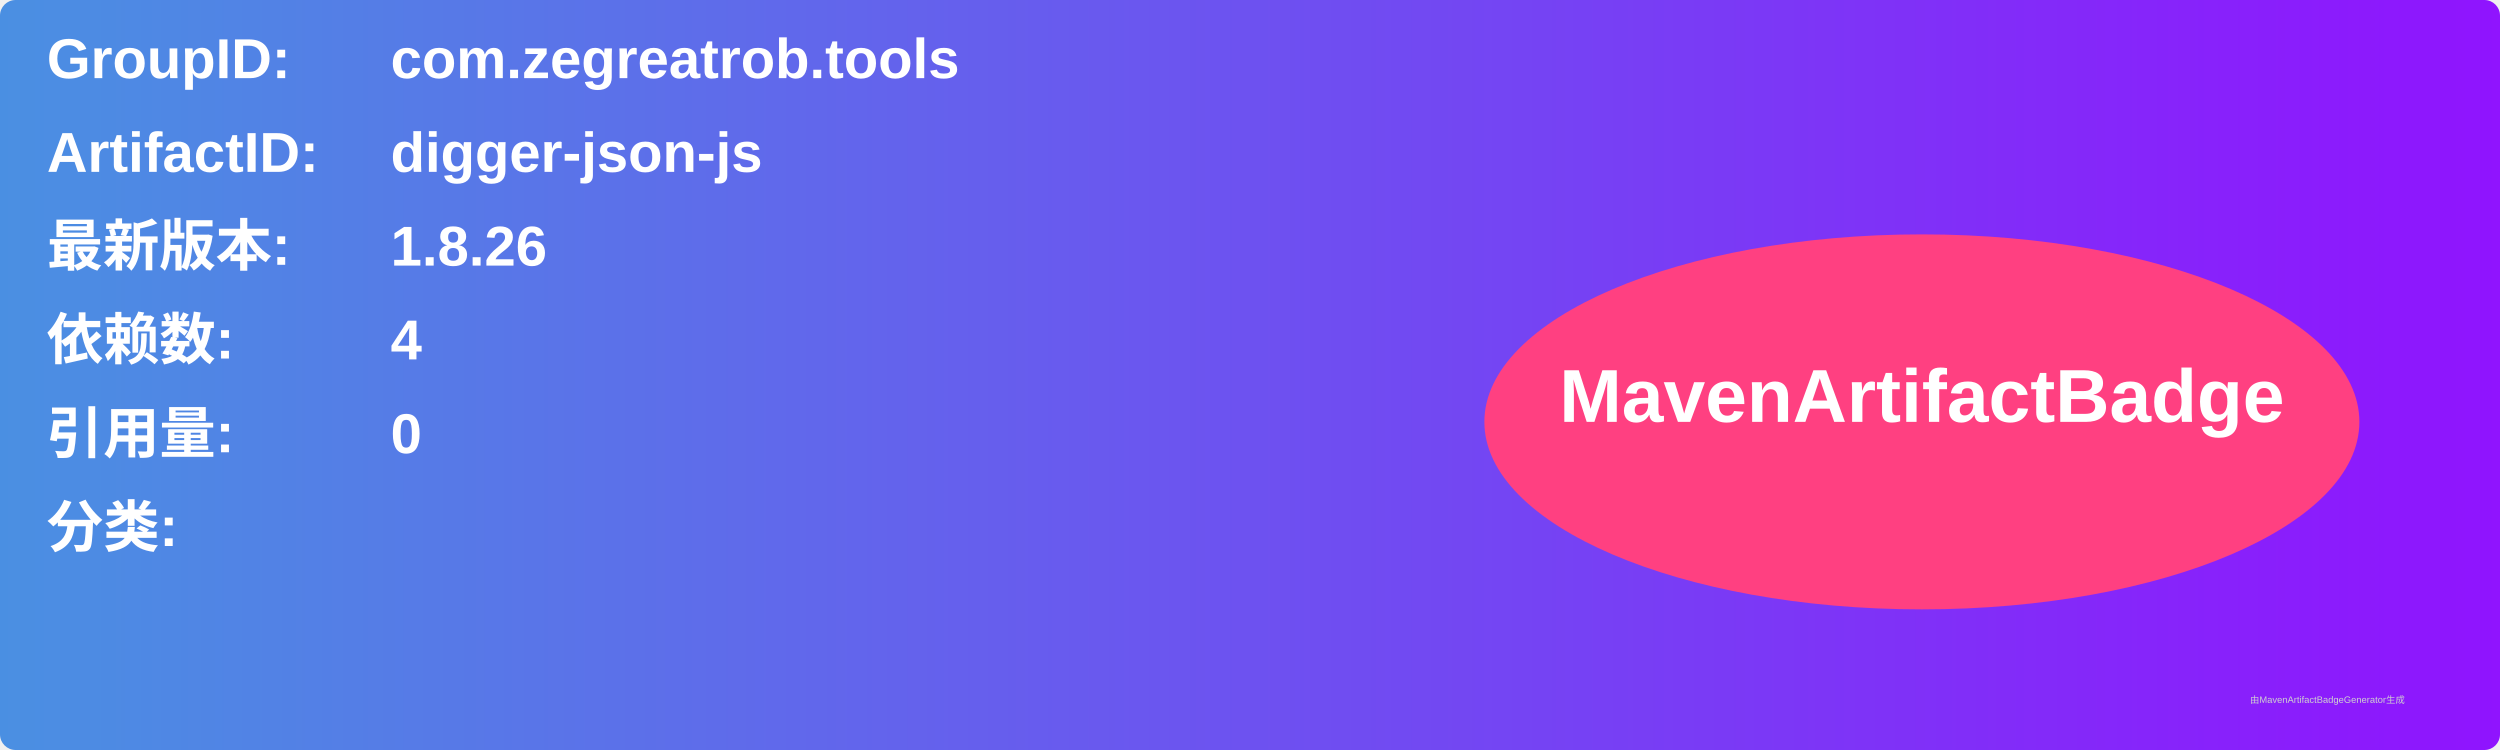
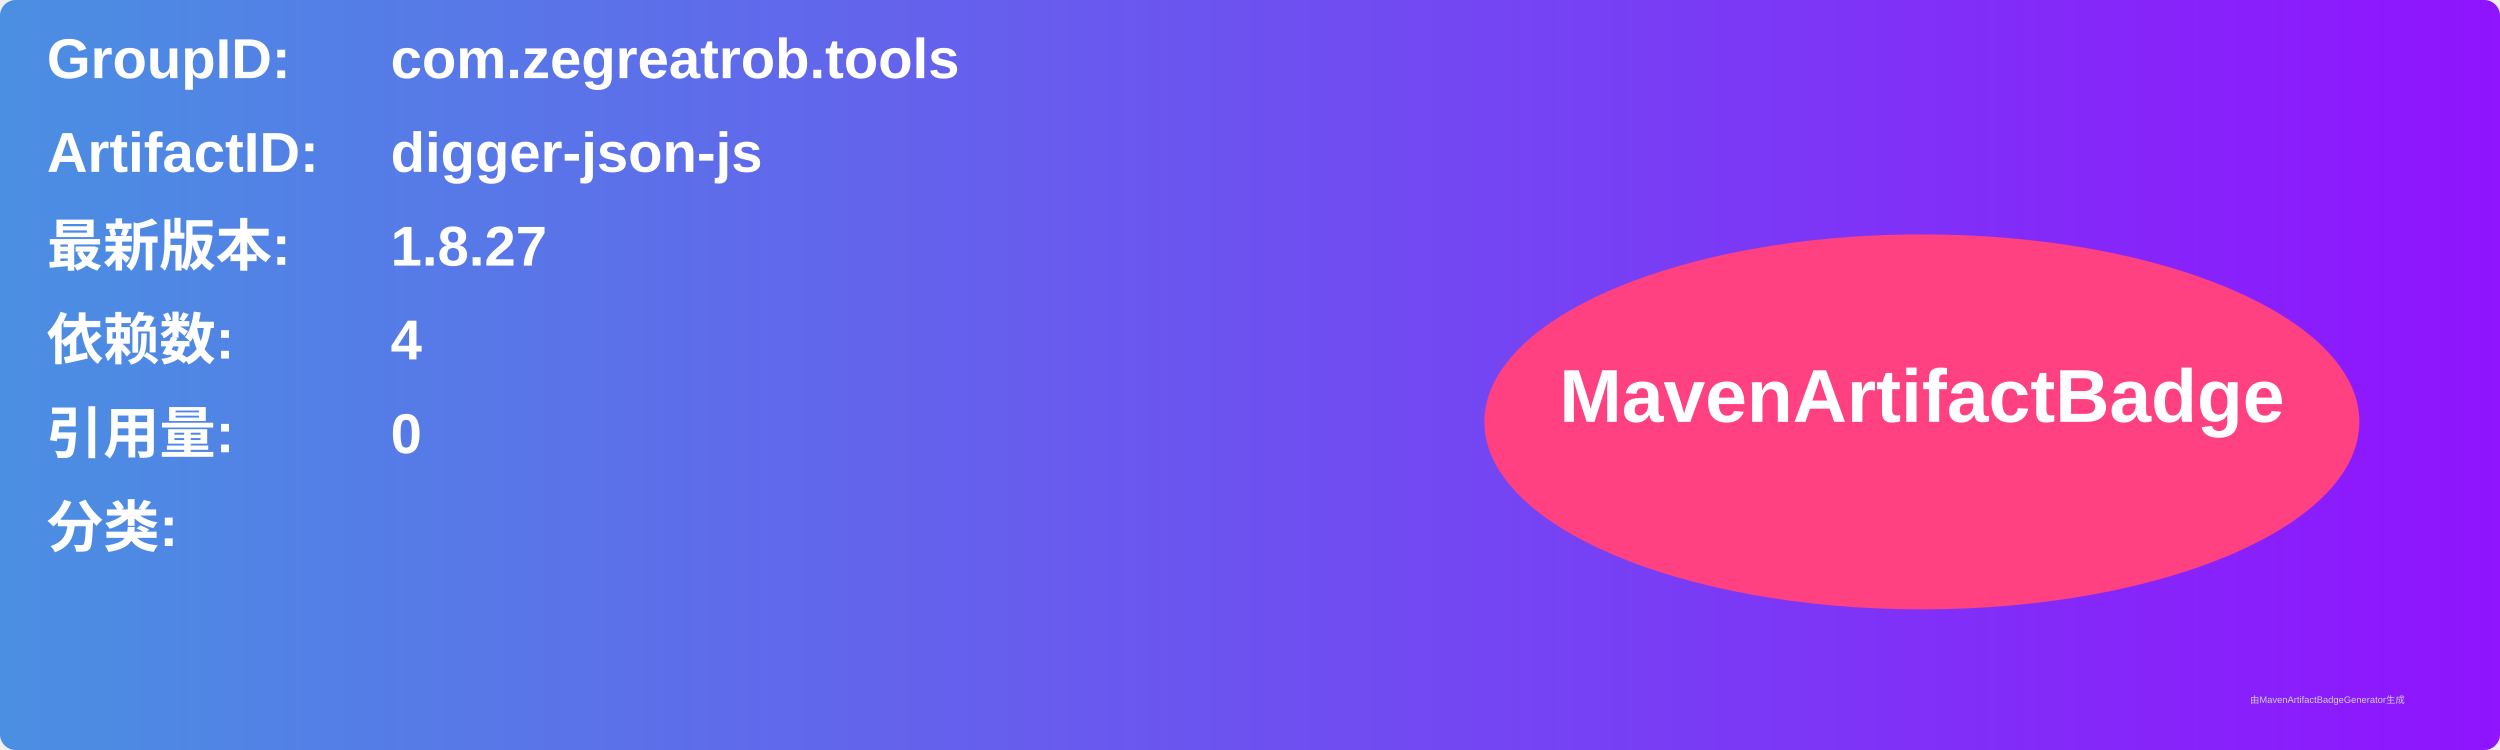
<svg xmlns="http://www.w3.org/2000/svg" width="800" height="240" viewBox="0 0 800 240">
  <linearGradient id="grad" x1="0%" y1="0%" x2="100%" y2="0%">
    <stop offset="0%" stop-color="#4a90e2" />
    <stop offset="100%" stop-color="#9013fe" />
  </linearGradient>
  <rect width="100%" height="100%" rx="5" ry="5" fill="url(#grad)" />
  <g transform="translate(15, 15)">
    <text x="0" y="10" font-family="Arial" font-size="18" fill="white" font-weight="bold" width="260">GroupID:</text>
    <text x="110" y="10" font-family="Arial" font-size="18" fill="white" font-weight="bold" width="460">com.zegreatrob.tools</text>
    <text x="0" y="40" font-family="Arial" font-size="18" fill="white" font-weight="bold" width="260">ArtifactID:</text>
    <text x="110" y="40" font-family="Arial" font-size="18" fill="white" font-weight="bold" width="460">digger-json-js</text>
    <text x="0" y="70" font-family="Arial" font-size="18" fill="white" font-weight="bold">最新版本:</text>
    <text x="110" y="70" font-family="Arial" font-size="18" fill="white" font-weight="bold">
-       <tspan font-weight="bold">1.8.26</tspan>
+       <tspan font-weight="bold">1.8.27</tspan>
    </text>
    <text x="0" y="100" font-family="Arial" font-size="18" fill="white" font-weight="bold">依赖数: </text>
    <text x="110" y="100" font-family="Arial" font-size="18" fill="white">
      <tspan font-weight="bold">4</tspan>
    </text>
    <text x="0" y="130" font-family="Arial" font-size="18" fill="white" font-weight="bold">引用量: </text>
    <text x="110" y="130" font-family="Arial" font-size="18" fill="white">
      <tspan font-weight="bold">0</tspan>
    </text>
    <text x="0" y="160" font-family="Arial" font-size="18" fill="white" font-weight="bold">分类:</text>
    <text x="10" y="190" font-family="Arial" font-size="10" fill="white">
      <tspan font-weight="bold" />
    </text>
    <ellipse cx="600" cy="120" rx="140" ry="60" fill="#ff4081" />
    <text x="600" y="120" text-anchor="middle" font-family="Arial" font-size="24" fill="white" font-weight="bold">MavenArtifactBadge</text>
  </g>
  <text x="720" y="225" font-family="Arial" font-size="3" fill="#d0d0d0">由MavenArtifactBadgeGenerator生成</text>
</svg>
